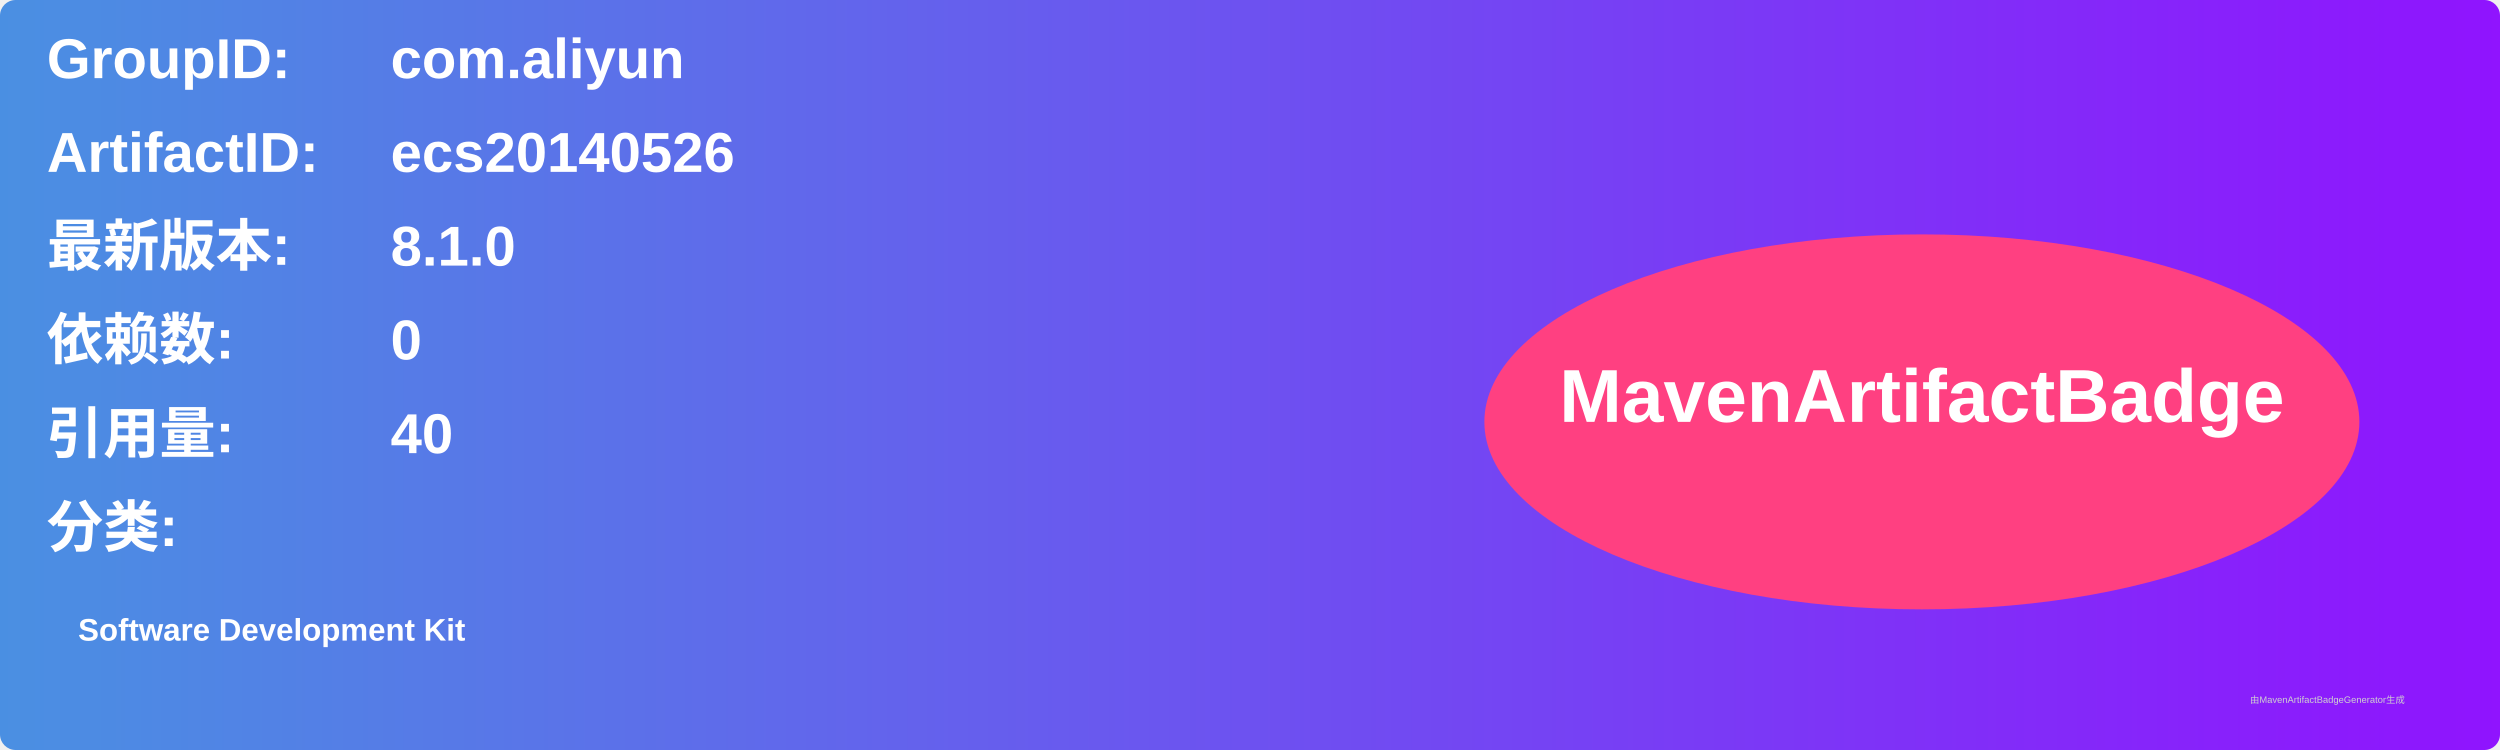
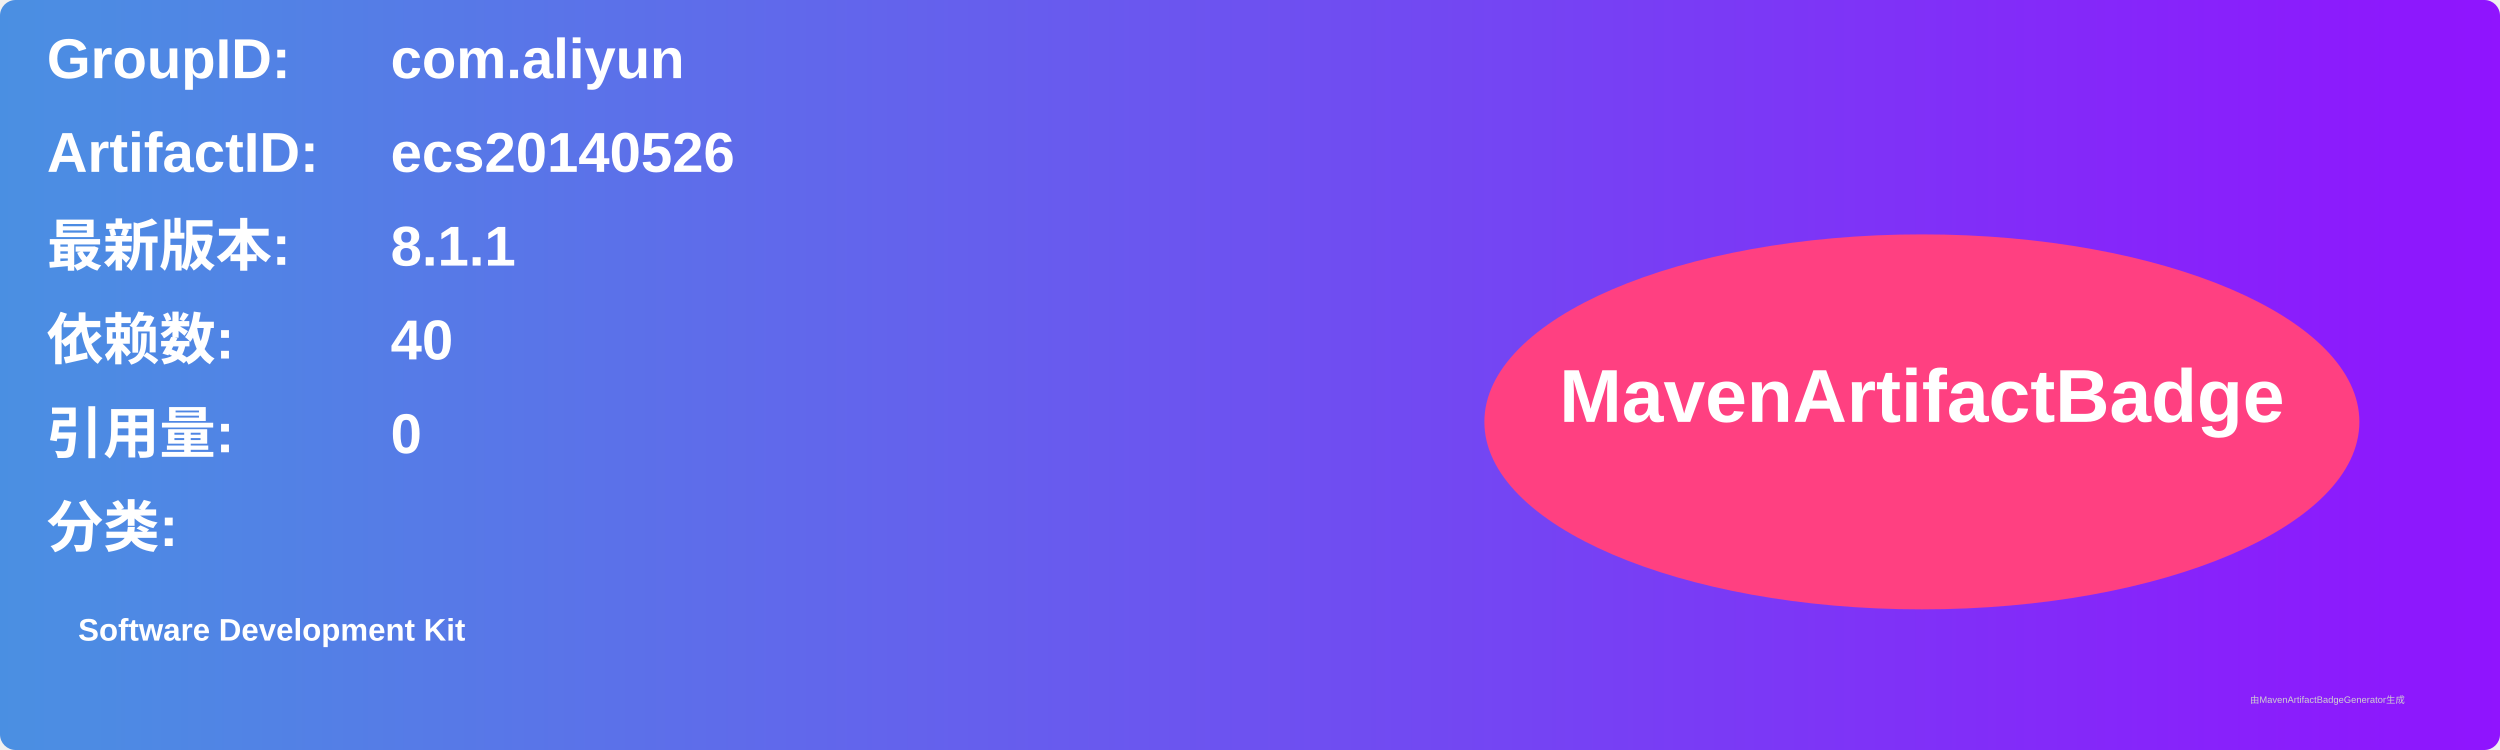
<svg xmlns="http://www.w3.org/2000/svg" width="800" height="240" viewBox="0 0 800 240">
  <linearGradient id="grad" x1="0%" y1="0%" x2="100%" y2="0%">
    <stop offset="0%" stop-color="#4a90e2" />
    <stop offset="100%" stop-color="#9013fe" />
  </linearGradient>
  <rect width="100%" height="100%" rx="5" ry="5" fill="url(#grad)" />
  <g transform="translate(15, 15)">
    <text x="0" y="10" font-family="Arial" font-size="18" fill="white" font-weight="bold" width="260">GroupID:</text>
    <text x="110" y="10" font-family="Arial" font-size="18" fill="white" font-weight="bold" width="460">com.aliyun</text>
    <text x="0" y="40" font-family="Arial" font-size="18" fill="white" font-weight="bold" width="260">ArtifactID:</text>
    <text x="110" y="40" font-family="Arial" font-size="18" fill="white" font-weight="bold" width="460">ecs20140526</text>
    <text x="0" y="70" font-family="Arial" font-size="18" fill="white" font-weight="bold">最新版本:</text>
    <text x="110" y="70" font-family="Arial" font-size="18" fill="white" font-weight="bold">
-       <tspan font-weight="bold">8.1.0</tspan>
+       <tspan font-weight="bold">8.1.1</tspan>
    </text>
    <text x="0" y="100" font-family="Arial" font-size="18" fill="white" font-weight="bold">依赖数: </text>
    <text x="110" y="100" font-family="Arial" font-size="18" fill="white">
-       <tspan font-weight="bold">0</tspan>
+       <tspan font-weight="bold">40</tspan>
    </text>
    <text x="0" y="130" font-family="Arial" font-size="18" fill="white" font-weight="bold">引用量: </text>
    <text x="110" y="130" font-family="Arial" font-size="18" fill="white">
-       <tspan font-weight="bold">40</tspan>
+       <tspan font-weight="bold">0</tspan>
    </text>
    <text x="0" y="160" font-family="Arial" font-size="18" fill="white" font-weight="bold">分类:</text>
    <text x="10" y="190" font-family="Arial" font-size="10" fill="white">
      <tspan font-weight="bold">Software Development Kit</tspan>
    </text>
    <ellipse cx="600" cy="120" rx="140" ry="60" fill="#ff4081" />
    <text x="600" y="120" text-anchor="middle" font-family="Arial" font-size="24" fill="white" font-weight="bold">MavenArtifactBadge</text>
  </g>
  <text x="720" y="225" font-family="Arial" font-size="3" fill="#d0d0d0">由MavenArtifactBadgeGenerator生成</text>
</svg>
